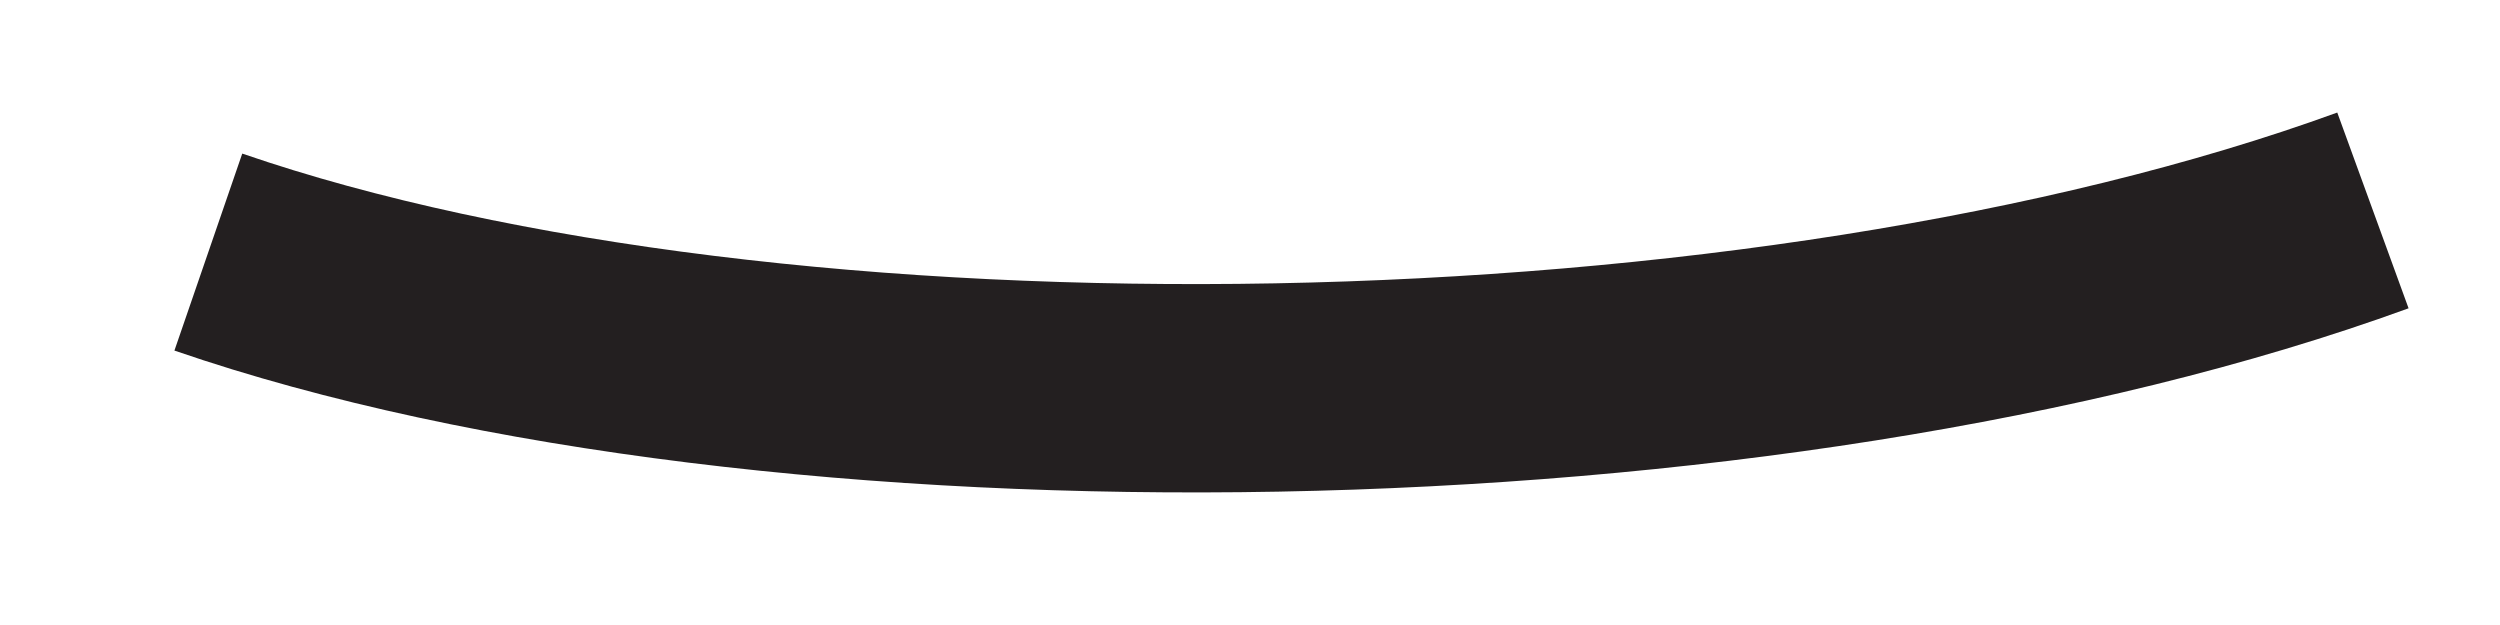
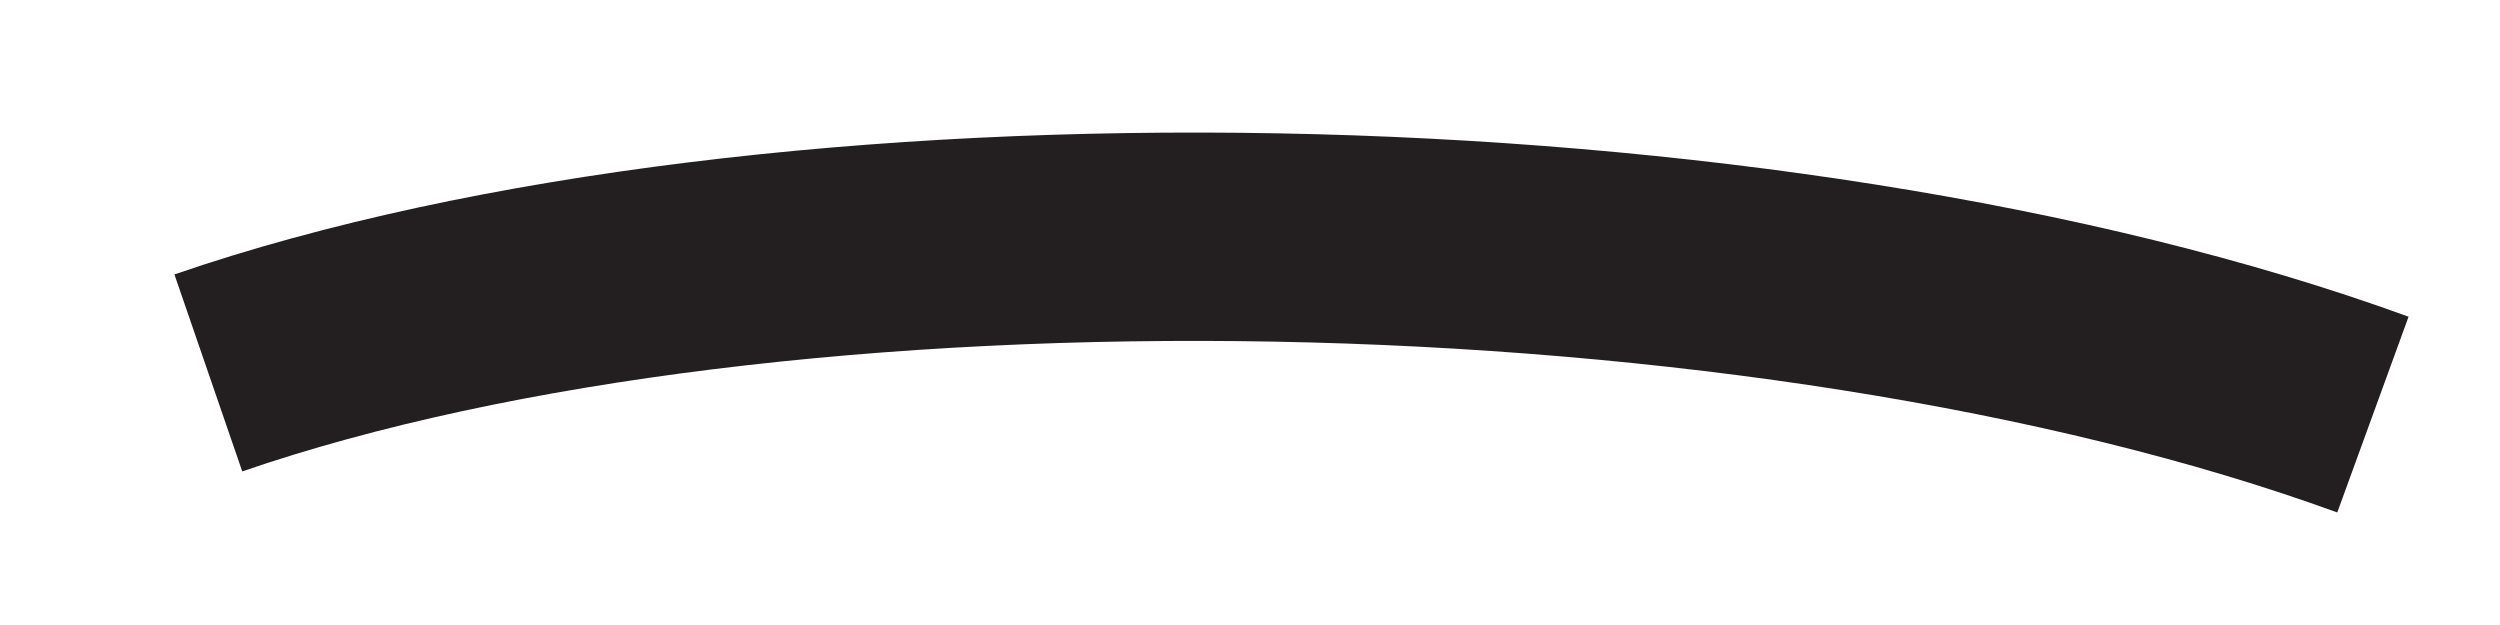
<svg xmlns="http://www.w3.org/2000/svg" width="12" height="3" viewBox="0 0 12 3" fill="none">
-   <path d="M1 1.21C3.73 2.15 8.48 2.07 11.39 1.01" stroke="#231F20" stroke-miterlimit="10" />
+   <path d="M1 1.21C3.73 2.15 8.48 2.07 11.39 1.01" stroke="#231F20" stroke-miterlimit="10" transform="translate(0, 1.5) scale(1, -1) translate(0, -1.5)" />
</svg>
